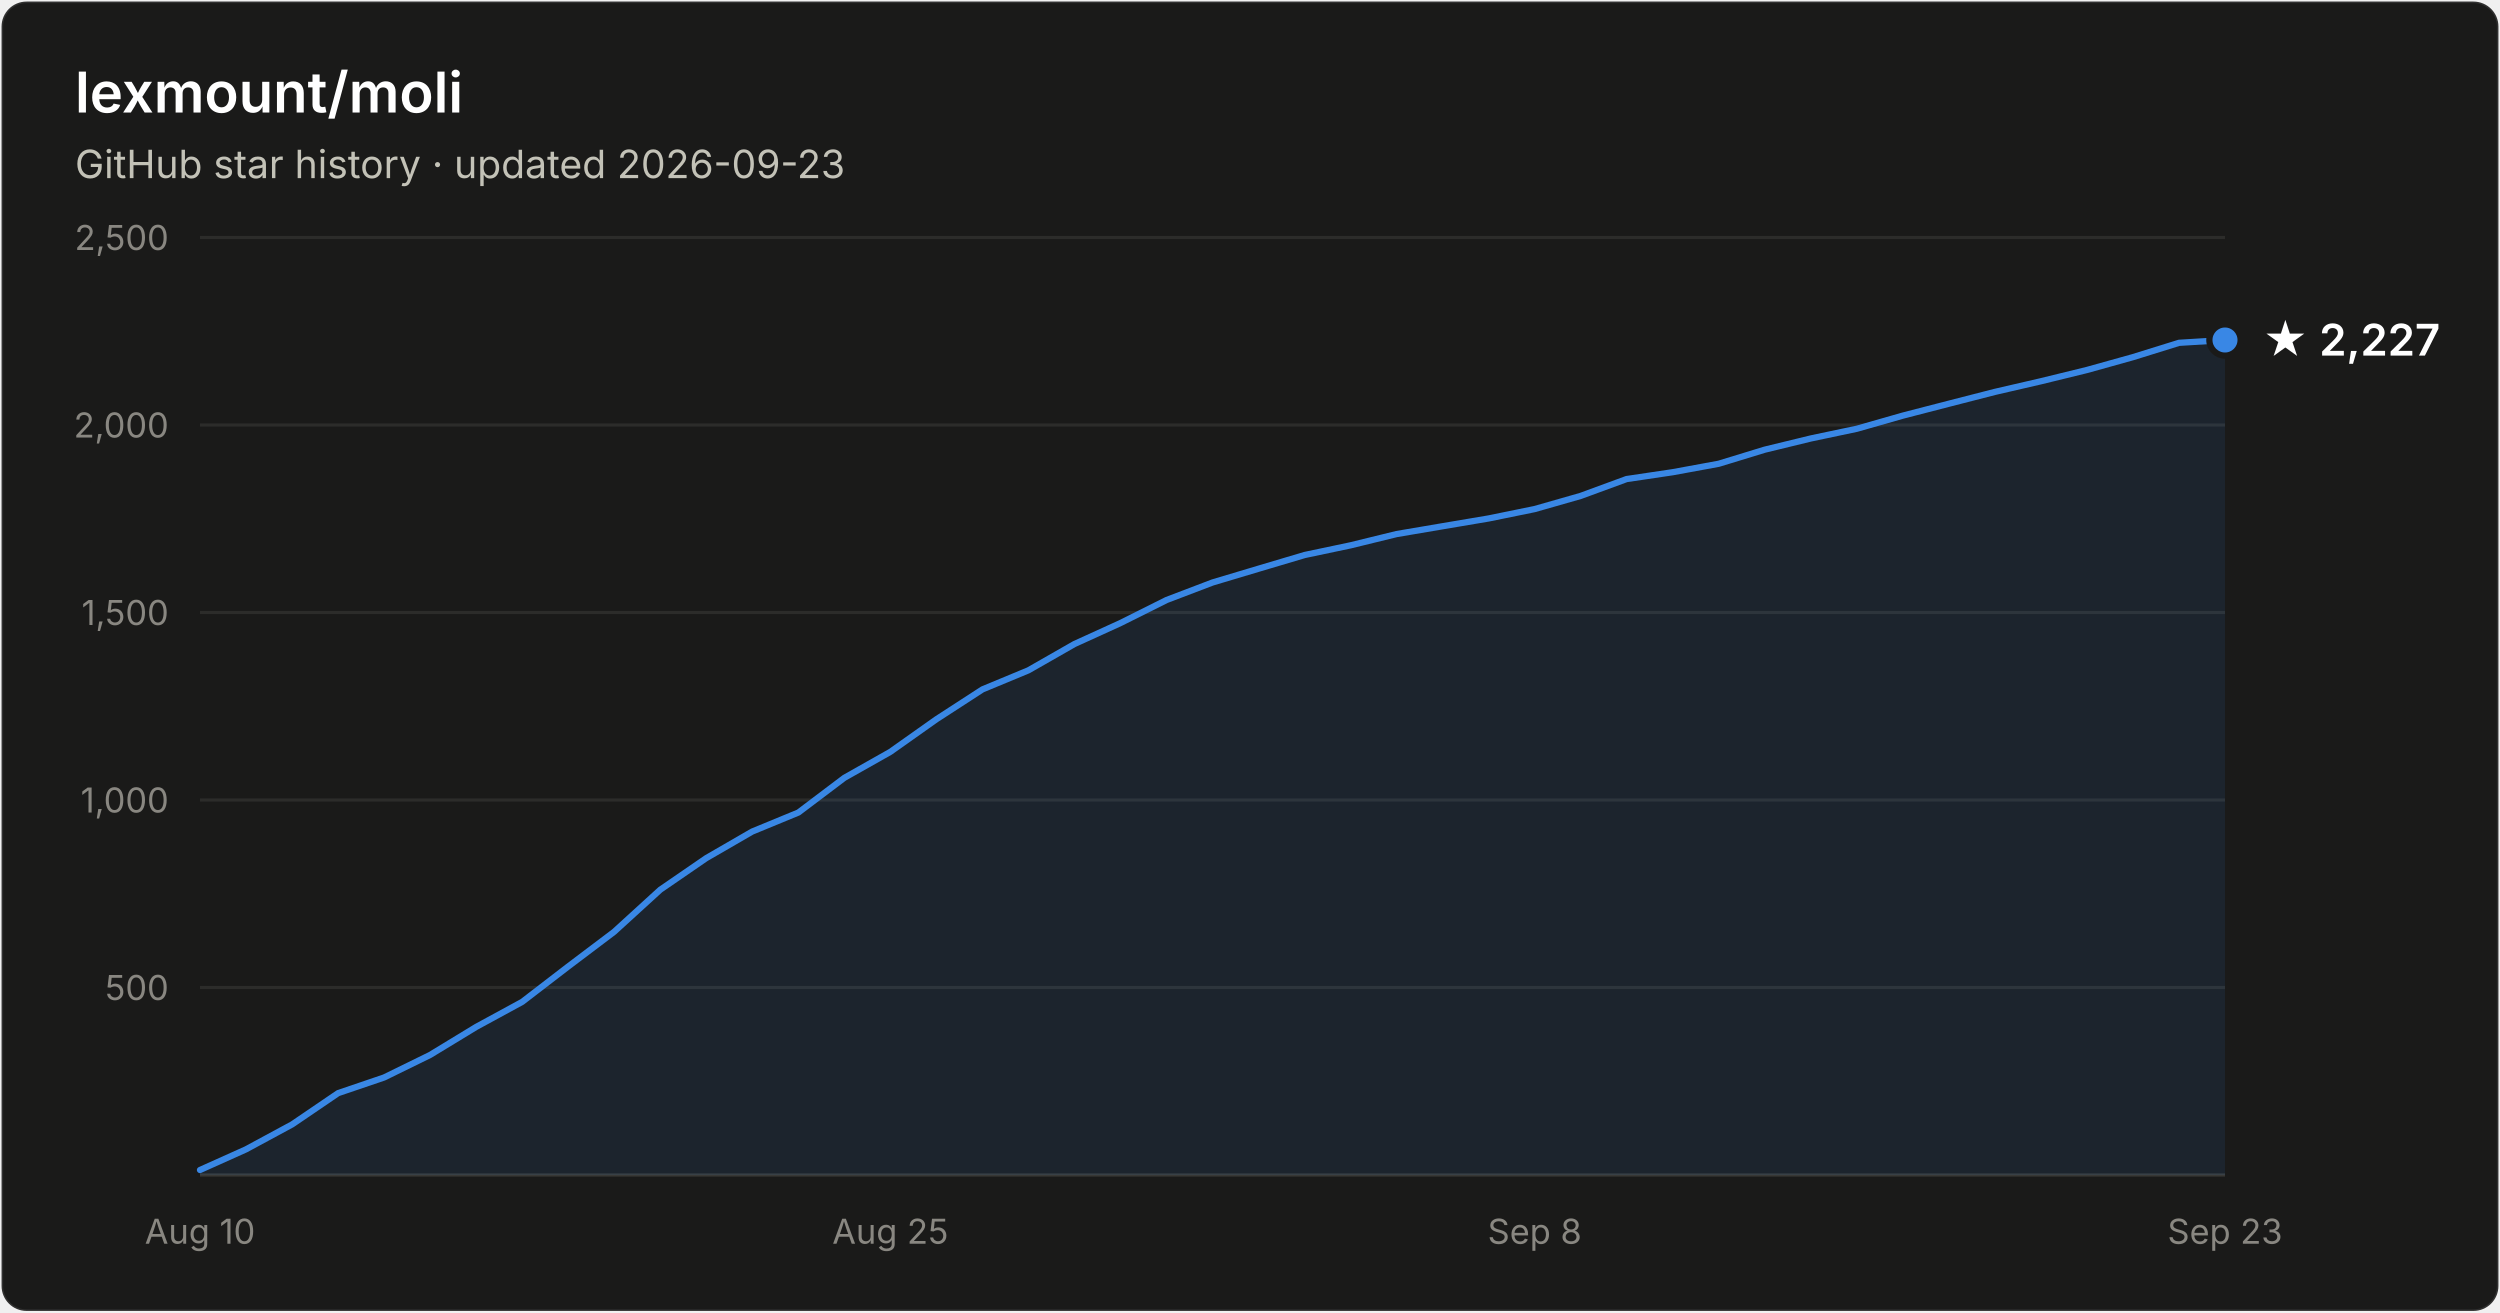
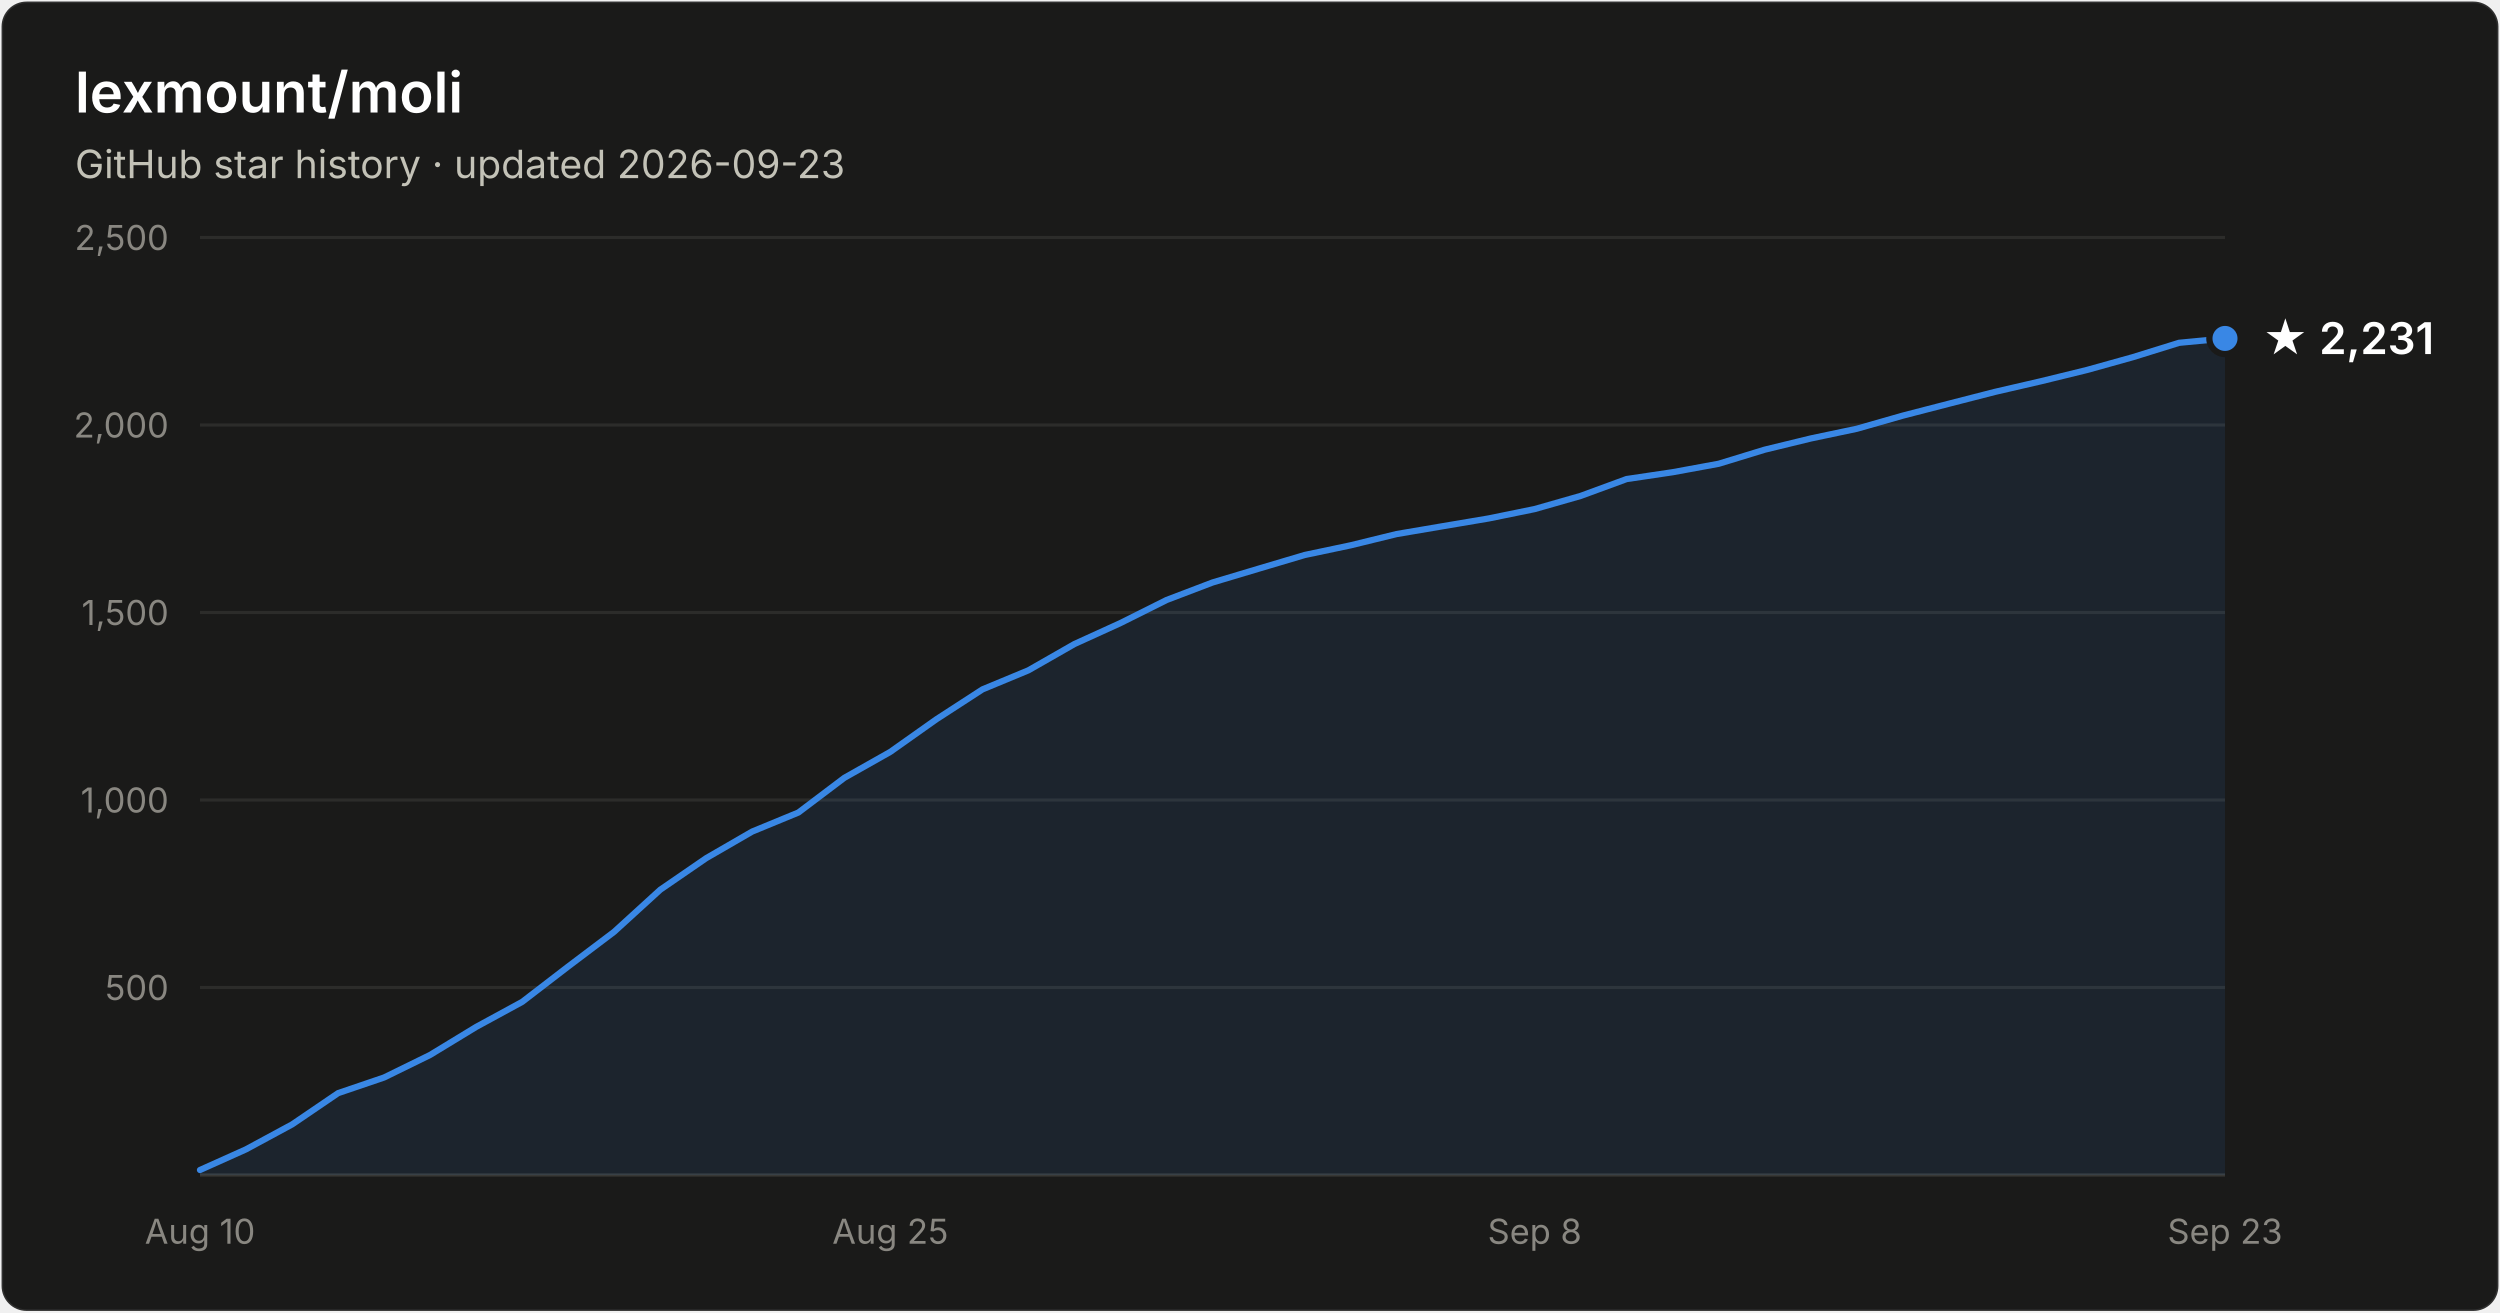
- <svg xmlns="http://www.w3.org/2000/svg" width="800" height="420" viewBox="0 0 800 420" font-family="system-ui, -apple-system, Segoe UI, sans-serif" role="img" aria-label="Star history of lexmount/moli: 2,227 stars as of 2026-09-23">
+ <svg xmlns="http://www.w3.org/2000/svg" width="800" height="420" viewBox="0 0 800 420" font-family="system-ui, -apple-system, Segoe UI, sans-serif" role="img" aria-label="Star history of lexmount/moli: 2,231 stars as of 2026-09-23">
  <rect x="0.5" y="0.5" width="799" height="419" rx="8" fill="#1a1a19" stroke="rgba(255,255,255,0.10)" />
  <text x="24" y="36" fill="#ffffff" font-size="18" font-weight="600">lexmount/moli</text>
  <text x="24" y="57" fill="#c3c2b7" font-size="12.5">GitHub star history · updated 2026-09-23</text>
  <line x1="64" y1="316.0" x2="712" y2="316.0" stroke="#2c2c2a" stroke-width="1" />
  <text x="54" y="320.0" text-anchor="end" fill="#898781" font-size="11" style="font-variant-numeric:tabular-nums">500</text>
  <line x1="64" y1="256.0" x2="712" y2="256.0" stroke="#2c2c2a" stroke-width="1" />
  <text x="54" y="260.0" text-anchor="end" fill="#898781" font-size="11" style="font-variant-numeric:tabular-nums">1,000</text>
  <line x1="64" y1="196.0" x2="712" y2="196.0" stroke="#2c2c2a" stroke-width="1" />
  <text x="54" y="200.0" text-anchor="end" fill="#898781" font-size="11" style="font-variant-numeric:tabular-nums">1,500</text>
  <line x1="64" y1="136.0" x2="712" y2="136.0" stroke="#2c2c2a" stroke-width="1" />
  <text x="54" y="140.0" text-anchor="end" fill="#898781" font-size="11" style="font-variant-numeric:tabular-nums">2,000</text>
  <line x1="64" y1="76.0" x2="712" y2="76.0" stroke="#2c2c2a" stroke-width="1" />
  <text x="54" y="80.0" text-anchor="end" fill="#898781" font-size="11" style="font-variant-numeric:tabular-nums">2,500</text>
  <line x1="64" y1="376" x2="712" y2="376" stroke="#383835" stroke-width="1" />
  <text x="64.0" y="398" text-anchor="middle" fill="#898781" font-size="11" style="font-variant-numeric:tabular-nums">Aug 10</text>
  <text x="284.9" y="398" text-anchor="middle" fill="#898781" font-size="11" style="font-variant-numeric:tabular-nums">Aug 25</text>
  <text x="491.1" y="398" text-anchor="middle" fill="#898781" font-size="11" style="font-variant-numeric:tabular-nums">Sep 8</text>
  <text x="712.0" y="398" text-anchor="middle" fill="#898781" font-size="11" style="font-variant-numeric:tabular-nums">Sep 23</text>
-   <path d="M64.0 374.4 L78.7 367.8 L93.5 359.8 L108.2 349.8 L122.9 344.8 L137.6 337.6 L152.4 328.6 L167.1 320.6 L181.8 309.3 L196.5 298.2 L211.3 284.7 L226.0 274.6 L240.7 266.1 L255.5 260.0 L270.2 248.9 L284.9 240.6 L299.6 230.2 L314.4 220.6 L329.1 214.5 L343.8 206.1 L358.5 199.4 L373.3 192.0 L388.0 186.4 L402.7 182.0 L417.5 177.6 L432.2 174.5 L446.9 170.9 L461.6 168.4 L476.4 165.9 L491.1 162.9 L505.8 158.7 L520.5 153.3 L535.3 151.1 L550.0 148.4 L564.7 143.9 L579.5 140.3 L594.2 137.2 L608.9 133.0 L623.6 129.2 L638.4 125.4 L653.1 122.0 L667.8 118.4 L682.5 114.3 L697.3 109.7 L712.0 108.8 L712.0 376 L64.0 376 Z" fill="#3987e5" fill-opacity="0.1" />
-   <path d="M64.0 374.4 L78.7 367.8 L93.5 359.8 L108.2 349.8 L122.9 344.8 L137.6 337.6 L152.4 328.6 L167.1 320.6 L181.8 309.3 L196.5 298.2 L211.3 284.7 L226.0 274.6 L240.7 266.1 L255.5 260.0 L270.2 248.9 L284.9 240.6 L299.6 230.2 L314.4 220.6 L329.1 214.5 L343.8 206.1 L358.5 199.4 L373.3 192.0 L388.0 186.4 L402.7 182.0 L417.5 177.6 L432.2 174.5 L446.9 170.9 L461.6 168.4 L476.4 165.9 L491.1 162.9 L505.8 158.7 L520.5 153.3 L535.3 151.1 L550.0 148.4 L564.7 143.9 L579.5 140.3 L594.2 137.2 L608.9 133.0 L623.6 129.2 L638.4 125.4 L653.1 122.0 L667.8 118.4 L682.5 114.3 L697.3 109.7 L712.0 108.8" fill="none" stroke="#3987e5" stroke-width="2" stroke-linejoin="round" stroke-linecap="round" />
-   <circle cx="712.0" cy="108.8" r="5" fill="#3987e5" stroke="#1a1a19" stroke-width="2" />
-   <text x="724.0" y="113.8" fill="#ffffff" font-size="14" font-weight="600">★ 2,227</text>
+   <path d="M64.0 374.4 L78.7 367.8 L93.5 359.8 L108.2 349.8 L122.9 344.8 L137.6 337.6 L152.4 328.6 L167.1 320.6 L181.8 309.3 L196.5 298.2 L211.3 284.7 L226.0 274.6 L240.7 266.1 L255.5 260.0 L270.2 248.9 L284.9 240.6 L299.6 230.2 L314.4 220.6 L329.1 214.5 L343.8 206.1 L358.5 199.4 L373.3 192.0 L388.0 186.4 L402.7 182.0 L417.5 177.6 L432.2 174.5 L446.9 170.9 L461.6 168.4 L476.4 165.9 L491.1 162.9 L505.8 158.7 L520.5 153.3 L535.3 151.1 L550.0 148.4 L564.7 143.9 L579.5 140.3 L594.2 137.2 L608.9 133.0 L623.6 129.2 L638.4 125.4 L653.1 122.0 L667.8 118.4 L682.5 114.3 L697.3 109.7 L712.0 108.3 L712.0 376 L64.0 376 Z" fill="#3987e5" fill-opacity="0.1" />
+   <path d="M64.0 374.4 L78.7 367.8 L93.5 359.8 L108.2 349.8 L122.9 344.8 L137.6 337.6 L152.4 328.6 L167.1 320.6 L181.8 309.3 L196.5 298.2 L211.3 284.7 L226.0 274.6 L240.7 266.1 L255.5 260.0 L270.2 248.9 L284.9 240.6 L299.6 230.2 L314.4 220.6 L329.1 214.5 L343.8 206.1 L358.5 199.4 L373.3 192.0 L388.0 186.4 L402.7 182.0 L417.5 177.6 L432.2 174.5 L446.9 170.9 L461.6 168.4 L476.4 165.9 L491.1 162.9 L505.8 158.7 L520.5 153.3 L535.3 151.1 L550.0 148.4 L564.7 143.9 L579.5 140.3 L594.2 137.2 L608.9 133.0 L623.6 129.2 L638.4 125.4 L653.1 122.0 L667.8 118.4 L682.5 114.3 L697.3 109.7 L712.0 108.3" fill="none" stroke="#3987e5" stroke-width="2" stroke-linejoin="round" stroke-linecap="round" />
+   <circle cx="712.0" cy="108.3" r="5" fill="#3987e5" stroke="#1a1a19" stroke-width="2" />
+   <text x="724.0" y="113.3" fill="#ffffff" font-size="14" font-weight="600">★ 2,231</text>
</svg>
